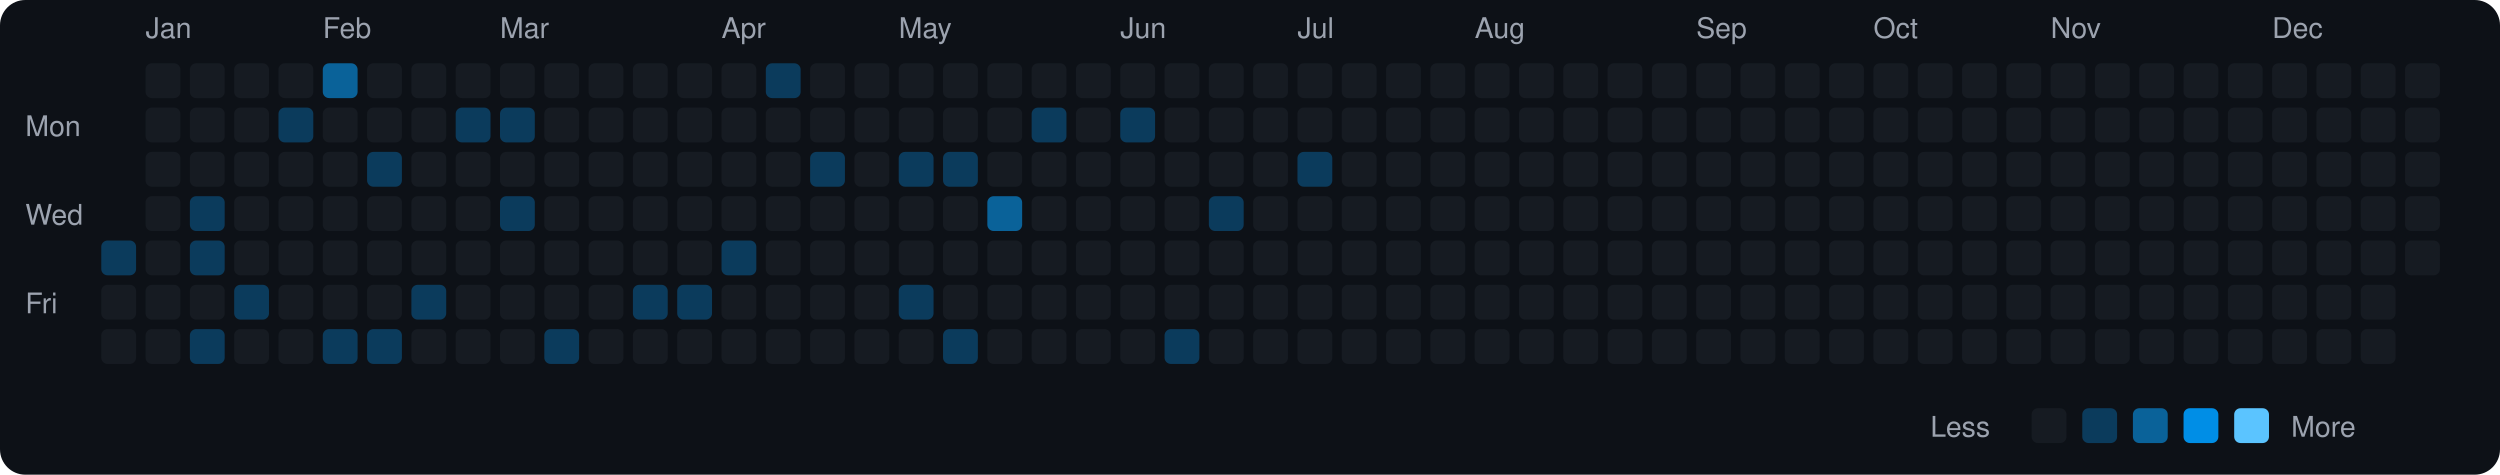
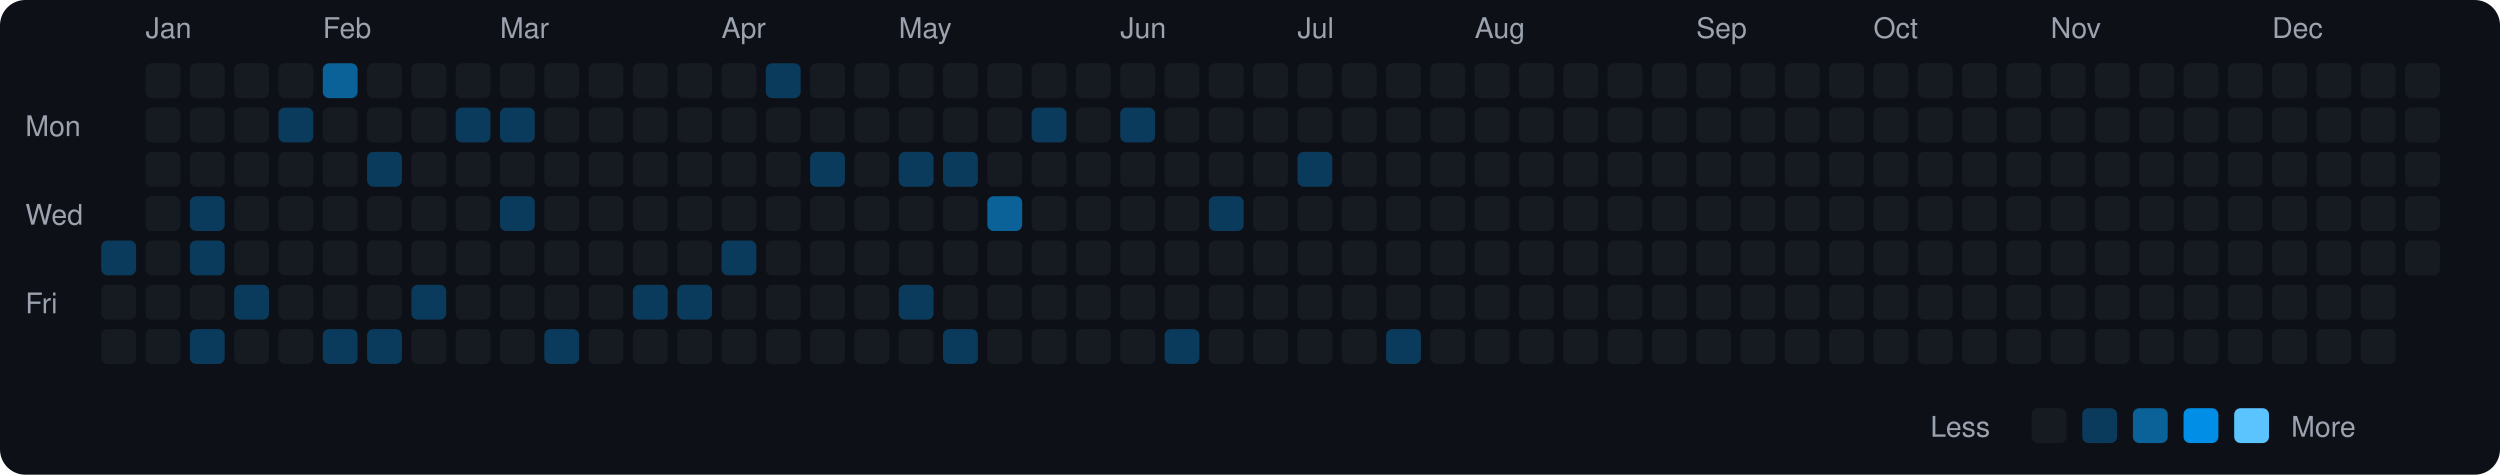
<svg xmlns="http://www.w3.org/2000/svg" viewBox="0 0 790 150" width="790" height="150">
  <rect width="790" height="150" fill="#0d1117" rx="8" ry="8" />
  <text x="8" y="43" fill="#9ca3af" font-size="9" font-family="-apple-system, BlinkMacSystemFont, 'Segoe UI', Helvetica, Arial, sans-serif">Mon</text>
  <text x="8" y="71" fill="#9ca3af" font-size="9" font-family="-apple-system, BlinkMacSystemFont, 'Segoe UI', Helvetica, Arial, sans-serif">Wed</text>
  <text x="8" y="99" fill="#9ca3af" font-size="9" font-family="-apple-system, BlinkMacSystemFont, 'Segoe UI', Helvetica, Arial, sans-serif">Fri</text>
  <rect x="32" y="76" width="11" height="11" rx="2" ry="2" fill="#0b3b5c">
    </rect>
  <rect x="32" y="90" width="11" height="11" rx="2" ry="2" fill="#161b22">
    </rect>
  <rect x="32" y="104" width="11" height="11" rx="2" ry="2" fill="#161b22">
    </rect>
  <text x="46" y="12" fill="#9ca3af" font-size="9" font-family="-apple-system, BlinkMacSystemFont, 'Segoe UI', Helvetica, Arial, sans-serif">Jan</text>
  <rect x="46" y="20" width="11" height="11" rx="2" ry="2" fill="#161b22">
    </rect>
  <rect x="46" y="34" width="11" height="11" rx="2" ry="2" fill="#161b22">
    </rect>
  <rect x="46" y="48" width="11" height="11" rx="2" ry="2" fill="#161b22">
    </rect>
  <rect x="46" y="62" width="11" height="11" rx="2" ry="2" fill="#161b22">
    </rect>
  <rect x="46" y="76" width="11" height="11" rx="2" ry="2" fill="#161b22">
    </rect>
  <rect x="46" y="90" width="11" height="11" rx="2" ry="2" fill="#161b22">
    </rect>
  <rect x="46" y="104" width="11" height="11" rx="2" ry="2" fill="#161b22">
    </rect>
  <rect x="60" y="20" width="11" height="11" rx="2" ry="2" fill="#161b22">
    </rect>
  <rect x="60" y="34" width="11" height="11" rx="2" ry="2" fill="#161b22">
    </rect>
  <rect x="60" y="48" width="11" height="11" rx="2" ry="2" fill="#161b22">
    </rect>
  <rect x="60" y="62" width="11" height="11" rx="2" ry="2" fill="#0b3b5c">
    </rect>
  <rect x="60" y="76" width="11" height="11" rx="2" ry="2" fill="#0b3b5c">
    </rect>
  <rect x="60" y="90" width="11" height="11" rx="2" ry="2" fill="#161b22">
    </rect>
  <rect x="60" y="104" width="11" height="11" rx="2" ry="2" fill="#0b3b5c">
    </rect>
  <rect x="74" y="20" width="11" height="11" rx="2" ry="2" fill="#161b22">
    </rect>
  <rect x="74" y="34" width="11" height="11" rx="2" ry="2" fill="#161b22">
    </rect>
  <rect x="74" y="48" width="11" height="11" rx="2" ry="2" fill="#161b22">
    </rect>
  <rect x="74" y="62" width="11" height="11" rx="2" ry="2" fill="#161b22">
    </rect>
  <rect x="74" y="76" width="11" height="11" rx="2" ry="2" fill="#161b22">
    </rect>
  <rect x="74" y="90" width="11" height="11" rx="2" ry="2" fill="#0b3b5c">
    </rect>
  <rect x="74" y="104" width="11" height="11" rx="2" ry="2" fill="#161b22">
    </rect>
  <rect x="88" y="20" width="11" height="11" rx="2" ry="2" fill="#161b22">
    </rect>
  <rect x="88" y="34" width="11" height="11" rx="2" ry="2" fill="#0b3b5c">
    </rect>
  <rect x="88" y="48" width="11" height="11" rx="2" ry="2" fill="#161b22">
    </rect>
  <rect x="88" y="62" width="11" height="11" rx="2" ry="2" fill="#161b22">
    </rect>
  <rect x="88" y="76" width="11" height="11" rx="2" ry="2" fill="#161b22">
    </rect>
  <rect x="88" y="90" width="11" height="11" rx="2" ry="2" fill="#161b22">
    </rect>
  <rect x="88" y="104" width="11" height="11" rx="2" ry="2" fill="#161b22">
    </rect>
  <text x="102" y="12" fill="#9ca3af" font-size="9" font-family="-apple-system, BlinkMacSystemFont, 'Segoe UI', Helvetica, Arial, sans-serif">Feb</text>
  <rect x="102" y="20" width="11" height="11" rx="2" ry="2" fill="#0a6299">
    </rect>
  <rect x="102" y="34" width="11" height="11" rx="2" ry="2" fill="#161b22">
    </rect>
  <rect x="102" y="48" width="11" height="11" rx="2" ry="2" fill="#161b22">
    </rect>
  <rect x="102" y="62" width="11" height="11" rx="2" ry="2" fill="#161b22">
    </rect>
  <rect x="102" y="76" width="11" height="11" rx="2" ry="2" fill="#161b22">
    </rect>
  <rect x="102" y="90" width="11" height="11" rx="2" ry="2" fill="#161b22">
    </rect>
  <rect x="102" y="104" width="11" height="11" rx="2" ry="2" fill="#0b3b5c">
    </rect>
  <rect x="116" y="20" width="11" height="11" rx="2" ry="2" fill="#161b22">
    </rect>
  <rect x="116" y="34" width="11" height="11" rx="2" ry="2" fill="#161b22">
    </rect>
  <rect x="116" y="48" width="11" height="11" rx="2" ry="2" fill="#0b3b5c">
    </rect>
  <rect x="116" y="62" width="11" height="11" rx="2" ry="2" fill="#161b22">
    </rect>
  <rect x="116" y="76" width="11" height="11" rx="2" ry="2" fill="#161b22">
    </rect>
  <rect x="116" y="90" width="11" height="11" rx="2" ry="2" fill="#161b22">
    </rect>
  <rect x="116" y="104" width="11" height="11" rx="2" ry="2" fill="#0b3b5c">
    </rect>
  <rect x="130" y="20" width="11" height="11" rx="2" ry="2" fill="#161b22">
    </rect>
  <rect x="130" y="34" width="11" height="11" rx="2" ry="2" fill="#161b22">
    </rect>
  <rect x="130" y="48" width="11" height="11" rx="2" ry="2" fill="#161b22">
    </rect>
  <rect x="130" y="62" width="11" height="11" rx="2" ry="2" fill="#161b22">
    </rect>
  <rect x="130" y="76" width="11" height="11" rx="2" ry="2" fill="#161b22">
    </rect>
  <rect x="130" y="90" width="11" height="11" rx="2" ry="2" fill="#0b3b5c">
    </rect>
  <rect x="130" y="104" width="11" height="11" rx="2" ry="2" fill="#161b22">
    </rect>
  <rect x="144" y="20" width="11" height="11" rx="2" ry="2" fill="#161b22">
    </rect>
  <rect x="144" y="34" width="11" height="11" rx="2" ry="2" fill="#0b3b5c">
    </rect>
  <rect x="144" y="48" width="11" height="11" rx="2" ry="2" fill="#161b22">
    </rect>
  <rect x="144" y="62" width="11" height="11" rx="2" ry="2" fill="#161b22">
    </rect>
  <rect x="144" y="76" width="11" height="11" rx="2" ry="2" fill="#161b22">
    </rect>
  <rect x="144" y="90" width="11" height="11" rx="2" ry="2" fill="#161b22">
    </rect>
  <rect x="144" y="104" width="11" height="11" rx="2" ry="2" fill="#161b22">
    </rect>
  <text x="158" y="12" fill="#9ca3af" font-size="9" font-family="-apple-system, BlinkMacSystemFont, 'Segoe UI', Helvetica, Arial, sans-serif">Mar</text>
  <rect x="158" y="20" width="11" height="11" rx="2" ry="2" fill="#161b22">
    </rect>
  <rect x="158" y="34" width="11" height="11" rx="2" ry="2" fill="#0b3b5c">
    </rect>
  <rect x="158" y="48" width="11" height="11" rx="2" ry="2" fill="#161b22">
    </rect>
  <rect x="158" y="62" width="11" height="11" rx="2" ry="2" fill="#0b3b5c">
    </rect>
  <rect x="158" y="76" width="11" height="11" rx="2" ry="2" fill="#161b22">
    </rect>
  <rect x="158" y="90" width="11" height="11" rx="2" ry="2" fill="#161b22">
    </rect>
  <rect x="158" y="104" width="11" height="11" rx="2" ry="2" fill="#161b22">
    </rect>
  <rect x="172" y="20" width="11" height="11" rx="2" ry="2" fill="#161b22">
    </rect>
  <rect x="172" y="34" width="11" height="11" rx="2" ry="2" fill="#161b22">
    </rect>
  <rect x="172" y="48" width="11" height="11" rx="2" ry="2" fill="#161b22">
    </rect>
  <rect x="172" y="62" width="11" height="11" rx="2" ry="2" fill="#161b22">
    </rect>
  <rect x="172" y="76" width="11" height="11" rx="2" ry="2" fill="#161b22">
    </rect>
  <rect x="172" y="90" width="11" height="11" rx="2" ry="2" fill="#161b22">
    </rect>
  <rect x="172" y="104" width="11" height="11" rx="2" ry="2" fill="#0b3b5c">
    </rect>
  <rect x="186" y="20" width="11" height="11" rx="2" ry="2" fill="#161b22">
    </rect>
  <rect x="186" y="34" width="11" height="11" rx="2" ry="2" fill="#161b22">
    </rect>
  <rect x="186" y="48" width="11" height="11" rx="2" ry="2" fill="#161b22">
    </rect>
  <rect x="186" y="62" width="11" height="11" rx="2" ry="2" fill="#161b22">
    </rect>
  <rect x="186" y="76" width="11" height="11" rx="2" ry="2" fill="#161b22">
    </rect>
  <rect x="186" y="90" width="11" height="11" rx="2" ry="2" fill="#161b22">
    </rect>
  <rect x="186" y="104" width="11" height="11" rx="2" ry="2" fill="#161b22">
    </rect>
  <rect x="200" y="20" width="11" height="11" rx="2" ry="2" fill="#161b22">
    </rect>
  <rect x="200" y="34" width="11" height="11" rx="2" ry="2" fill="#161b22">
    </rect>
  <rect x="200" y="48" width="11" height="11" rx="2" ry="2" fill="#161b22">
    </rect>
  <rect x="200" y="62" width="11" height="11" rx="2" ry="2" fill="#161b22">
    </rect>
  <rect x="200" y="76" width="11" height="11" rx="2" ry="2" fill="#161b22">
    </rect>
  <rect x="200" y="90" width="11" height="11" rx="2" ry="2" fill="#0b3b5c">
    </rect>
  <rect x="200" y="104" width="11" height="11" rx="2" ry="2" fill="#161b22">
    </rect>
  <rect x="214" y="20" width="11" height="11" rx="2" ry="2" fill="#161b22">
    </rect>
  <rect x="214" y="34" width="11" height="11" rx="2" ry="2" fill="#161b22">
    </rect>
  <rect x="214" y="48" width="11" height="11" rx="2" ry="2" fill="#161b22">
    </rect>
  <rect x="214" y="62" width="11" height="11" rx="2" ry="2" fill="#161b22">
    </rect>
  <rect x="214" y="76" width="11" height="11" rx="2" ry="2" fill="#161b22">
    </rect>
  <rect x="214" y="90" width="11" height="11" rx="2" ry="2" fill="#0b3b5c">
    </rect>
  <rect x="214" y="104" width="11" height="11" rx="2" ry="2" fill="#161b22">
    </rect>
  <text x="228" y="12" fill="#9ca3af" font-size="9" font-family="-apple-system, BlinkMacSystemFont, 'Segoe UI', Helvetica, Arial, sans-serif">Apr</text>
  <rect x="228" y="20" width="11" height="11" rx="2" ry="2" fill="#161b22">
    </rect>
  <rect x="228" y="34" width="11" height="11" rx="2" ry="2" fill="#161b22">
    </rect>
  <rect x="228" y="48" width="11" height="11" rx="2" ry="2" fill="#161b22">
    </rect>
  <rect x="228" y="62" width="11" height="11" rx="2" ry="2" fill="#161b22">
    </rect>
  <rect x="228" y="76" width="11" height="11" rx="2" ry="2" fill="#0b3b5c">
    </rect>
  <rect x="228" y="90" width="11" height="11" rx="2" ry="2" fill="#161b22">
    </rect>
  <rect x="228" y="104" width="11" height="11" rx="2" ry="2" fill="#161b22">
    </rect>
  <rect x="242" y="20" width="11" height="11" rx="2" ry="2" fill="#0b3b5c">
    </rect>
  <rect x="242" y="34" width="11" height="11" rx="2" ry="2" fill="#161b22">
    </rect>
  <rect x="242" y="48" width="11" height="11" rx="2" ry="2" fill="#161b22">
    </rect>
  <rect x="242" y="62" width="11" height="11" rx="2" ry="2" fill="#161b22">
    </rect>
  <rect x="242" y="76" width="11" height="11" rx="2" ry="2" fill="#161b22">
    </rect>
  <rect x="242" y="90" width="11" height="11" rx="2" ry="2" fill="#161b22">
    </rect>
  <rect x="242" y="104" width="11" height="11" rx="2" ry="2" fill="#161b22">
    </rect>
  <rect x="256" y="20" width="11" height="11" rx="2" ry="2" fill="#161b22">
    </rect>
  <rect x="256" y="34" width="11" height="11" rx="2" ry="2" fill="#161b22">
    </rect>
  <rect x="256" y="48" width="11" height="11" rx="2" ry="2" fill="#0b3b5c">
    </rect>
  <rect x="256" y="62" width="11" height="11" rx="2" ry="2" fill="#161b22">
    </rect>
  <rect x="256" y="76" width="11" height="11" rx="2" ry="2" fill="#161b22">
    </rect>
  <rect x="256" y="90" width="11" height="11" rx="2" ry="2" fill="#161b22">
    </rect>
  <rect x="256" y="104" width="11" height="11" rx="2" ry="2" fill="#161b22">
    </rect>
  <rect x="270" y="20" width="11" height="11" rx="2" ry="2" fill="#161b22">
    </rect>
  <rect x="270" y="34" width="11" height="11" rx="2" ry="2" fill="#161b22">
    </rect>
  <rect x="270" y="48" width="11" height="11" rx="2" ry="2" fill="#161b22">
    </rect>
  <rect x="270" y="62" width="11" height="11" rx="2" ry="2" fill="#161b22">
    </rect>
  <rect x="270" y="76" width="11" height="11" rx="2" ry="2" fill="#161b22">
    </rect>
  <rect x="270" y="90" width="11" height="11" rx="2" ry="2" fill="#161b22">
    </rect>
  <rect x="270" y="104" width="11" height="11" rx="2" ry="2" fill="#161b22">
    </rect>
  <text x="284" y="12" fill="#9ca3af" font-size="9" font-family="-apple-system, BlinkMacSystemFont, 'Segoe UI', Helvetica, Arial, sans-serif">May</text>
  <rect x="284" y="20" width="11" height="11" rx="2" ry="2" fill="#161b22">
    </rect>
  <rect x="284" y="34" width="11" height="11" rx="2" ry="2" fill="#161b22">
    </rect>
  <rect x="284" y="48" width="11" height="11" rx="2" ry="2" fill="#0b3b5c">
    </rect>
  <rect x="284" y="62" width="11" height="11" rx="2" ry="2" fill="#161b22">
    </rect>
  <rect x="284" y="76" width="11" height="11" rx="2" ry="2" fill="#161b22">
    </rect>
  <rect x="284" y="90" width="11" height="11" rx="2" ry="2" fill="#0b3b5c">
    </rect>
  <rect x="284" y="104" width="11" height="11" rx="2" ry="2" fill="#161b22">
    </rect>
  <rect x="298" y="20" width="11" height="11" rx="2" ry="2" fill="#161b22">
    </rect>
  <rect x="298" y="34" width="11" height="11" rx="2" ry="2" fill="#161b22">
    </rect>
  <rect x="298" y="48" width="11" height="11" rx="2" ry="2" fill="#0b3b5c">
    </rect>
  <rect x="298" y="62" width="11" height="11" rx="2" ry="2" fill="#161b22">
    </rect>
  <rect x="298" y="76" width="11" height="11" rx="2" ry="2" fill="#161b22">
    </rect>
  <rect x="298" y="90" width="11" height="11" rx="2" ry="2" fill="#161b22">
    </rect>
  <rect x="298" y="104" width="11" height="11" rx="2" ry="2" fill="#0b3b5c">
    </rect>
  <rect x="312" y="20" width="11" height="11" rx="2" ry="2" fill="#161b22">
    </rect>
  <rect x="312" y="34" width="11" height="11" rx="2" ry="2" fill="#161b22">
    </rect>
  <rect x="312" y="48" width="11" height="11" rx="2" ry="2" fill="#161b22">
    </rect>
  <rect x="312" y="62" width="11" height="11" rx="2" ry="2" fill="#0a6299">
    </rect>
  <rect x="312" y="76" width="11" height="11" rx="2" ry="2" fill="#161b22">
    </rect>
  <rect x="312" y="90" width="11" height="11" rx="2" ry="2" fill="#161b22">
    </rect>
  <rect x="312" y="104" width="11" height="11" rx="2" ry="2" fill="#161b22">
    </rect>
  <rect x="326" y="20" width="11" height="11" rx="2" ry="2" fill="#161b22">
    </rect>
  <rect x="326" y="34" width="11" height="11" rx="2" ry="2" fill="#0b3b5c">
    </rect>
  <rect x="326" y="48" width="11" height="11" rx="2" ry="2" fill="#161b22">
    </rect>
  <rect x="326" y="62" width="11" height="11" rx="2" ry="2" fill="#161b22">
    </rect>
  <rect x="326" y="76" width="11" height="11" rx="2" ry="2" fill="#161b22">
    </rect>
  <rect x="326" y="90" width="11" height="11" rx="2" ry="2" fill="#161b22">
    </rect>
  <rect x="326" y="104" width="11" height="11" rx="2" ry="2" fill="#161b22">
    </rect>
  <rect x="340" y="20" width="11" height="11" rx="2" ry="2" fill="#161b22">
    </rect>
  <rect x="340" y="34" width="11" height="11" rx="2" ry="2" fill="#161b22">
    </rect>
  <rect x="340" y="48" width="11" height="11" rx="2" ry="2" fill="#161b22">
    </rect>
  <rect x="340" y="62" width="11" height="11" rx="2" ry="2" fill="#161b22">
    </rect>
  <rect x="340" y="76" width="11" height="11" rx="2" ry="2" fill="#161b22">
    </rect>
  <rect x="340" y="90" width="11" height="11" rx="2" ry="2" fill="#161b22">
    </rect>
  <rect x="340" y="104" width="11" height="11" rx="2" ry="2" fill="#161b22">
    </rect>
  <text x="354" y="12" fill="#9ca3af" font-size="9" font-family="-apple-system, BlinkMacSystemFont, 'Segoe UI', Helvetica, Arial, sans-serif">Jun</text>
  <rect x="354" y="20" width="11" height="11" rx="2" ry="2" fill="#161b22">
    </rect>
  <rect x="354" y="34" width="11" height="11" rx="2" ry="2" fill="#0b3b5c">
    </rect>
  <rect x="354" y="48" width="11" height="11" rx="2" ry="2" fill="#161b22">
    </rect>
  <rect x="354" y="62" width="11" height="11" rx="2" ry="2" fill="#161b22">
    </rect>
  <rect x="354" y="76" width="11" height="11" rx="2" ry="2" fill="#161b22">
    </rect>
  <rect x="354" y="90" width="11" height="11" rx="2" ry="2" fill="#161b22">
    </rect>
  <rect x="354" y="104" width="11" height="11" rx="2" ry="2" fill="#161b22">
    </rect>
  <rect x="368" y="20" width="11" height="11" rx="2" ry="2" fill="#161b22">
    </rect>
  <rect x="368" y="34" width="11" height="11" rx="2" ry="2" fill="#161b22">
    </rect>
  <rect x="368" y="48" width="11" height="11" rx="2" ry="2" fill="#161b22">
    </rect>
  <rect x="368" y="62" width="11" height="11" rx="2" ry="2" fill="#161b22">
    </rect>
  <rect x="368" y="76" width="11" height="11" rx="2" ry="2" fill="#161b22">
    </rect>
  <rect x="368" y="90" width="11" height="11" rx="2" ry="2" fill="#161b22">
    </rect>
  <rect x="368" y="104" width="11" height="11" rx="2" ry="2" fill="#0b3b5c">
    </rect>
  <rect x="382" y="20" width="11" height="11" rx="2" ry="2" fill="#161b22">
    </rect>
  <rect x="382" y="34" width="11" height="11" rx="2" ry="2" fill="#161b22">
    </rect>
  <rect x="382" y="48" width="11" height="11" rx="2" ry="2" fill="#161b22">
    </rect>
  <rect x="382" y="62" width="11" height="11" rx="2" ry="2" fill="#0b3b5c">
    </rect>
  <rect x="382" y="76" width="11" height="11" rx="2" ry="2" fill="#161b22">
    </rect>
  <rect x="382" y="90" width="11" height="11" rx="2" ry="2" fill="#161b22">
    </rect>
  <rect x="382" y="104" width="11" height="11" rx="2" ry="2" fill="#161b22">
    </rect>
  <rect x="396" y="20" width="11" height="11" rx="2" ry="2" fill="#161b22">
    </rect>
  <rect x="396" y="34" width="11" height="11" rx="2" ry="2" fill="#161b22">
    </rect>
  <rect x="396" y="48" width="11" height="11" rx="2" ry="2" fill="#161b22">
    </rect>
  <rect x="396" y="62" width="11" height="11" rx="2" ry="2" fill="#161b22">
    </rect>
  <rect x="396" y="76" width="11" height="11" rx="2" ry="2" fill="#161b22">
    </rect>
  <rect x="396" y="90" width="11" height="11" rx="2" ry="2" fill="#161b22">
    </rect>
  <rect x="396" y="104" width="11" height="11" rx="2" ry="2" fill="#161b22">
    </rect>
  <text x="410" y="12" fill="#9ca3af" font-size="9" font-family="-apple-system, BlinkMacSystemFont, 'Segoe UI', Helvetica, Arial, sans-serif">Jul</text>
  <rect x="410" y="20" width="11" height="11" rx="2" ry="2" fill="#161b22">
    </rect>
  <rect x="410" y="34" width="11" height="11" rx="2" ry="2" fill="#161b22">
    </rect>
  <rect x="410" y="48" width="11" height="11" rx="2" ry="2" fill="#0b3b5c">
    </rect>
  <rect x="410" y="62" width="11" height="11" rx="2" ry="2" fill="#161b22">
    </rect>
  <rect x="410" y="76" width="11" height="11" rx="2" ry="2" fill="#161b22">
    </rect>
  <rect x="410" y="90" width="11" height="11" rx="2" ry="2" fill="#161b22">
    </rect>
  <rect x="410" y="104" width="11" height="11" rx="2" ry="2" fill="#161b22">
    </rect>
  <rect x="424" y="20" width="11" height="11" rx="2" ry="2" fill="#161b22">
    </rect>
  <rect x="424" y="34" width="11" height="11" rx="2" ry="2" fill="#161b22">
    </rect>
  <rect x="424" y="48" width="11" height="11" rx="2" ry="2" fill="#161b22">
    </rect>
  <rect x="424" y="62" width="11" height="11" rx="2" ry="2" fill="#161b22">
    </rect>
  <rect x="424" y="76" width="11" height="11" rx="2" ry="2" fill="#161b22">
    </rect>
  <rect x="424" y="90" width="11" height="11" rx="2" ry="2" fill="#161b22">
    </rect>
  <rect x="424" y="104" width="11" height="11" rx="2" ry="2" fill="#161b22">
    </rect>
  <rect x="438" y="20" width="11" height="11" rx="2" ry="2" fill="#161b22">
    </rect>
  <rect x="438" y="34" width="11" height="11" rx="2" ry="2" fill="#161b22">
    </rect>
  <rect x="438" y="48" width="11" height="11" rx="2" ry="2" fill="#161b22">
    </rect>
  <rect x="438" y="62" width="11" height="11" rx="2" ry="2" fill="#161b22">
    </rect>
  <rect x="438" y="76" width="11" height="11" rx="2" ry="2" fill="#161b22">
    </rect>
  <rect x="438" y="90" width="11" height="11" rx="2" ry="2" fill="#161b22">
    </rect>
-   <rect x="438" y="104" width="11" height="11" rx="2" ry="2" fill="#161b22">
+   <rect x="438" y="104" width="11" height="11" rx="2" ry="2" fill="#0b3b5c">
    </rect>
  <rect x="452" y="20" width="11" height="11" rx="2" ry="2" fill="#161b22">
    </rect>
  <rect x="452" y="34" width="11" height="11" rx="2" ry="2" fill="#161b22">
    </rect>
  <rect x="452" y="48" width="11" height="11" rx="2" ry="2" fill="#161b22">
    </rect>
  <rect x="452" y="62" width="11" height="11" rx="2" ry="2" fill="#161b22">
    </rect>
  <rect x="452" y="76" width="11" height="11" rx="2" ry="2" fill="#161b22">
    </rect>
  <rect x="452" y="90" width="11" height="11" rx="2" ry="2" fill="#161b22">
    </rect>
  <rect x="452" y="104" width="11" height="11" rx="2" ry="2" fill="#161b22">
    </rect>
  <text x="466" y="12" fill="#9ca3af" font-size="9" font-family="-apple-system, BlinkMacSystemFont, 'Segoe UI', Helvetica, Arial, sans-serif">Aug</text>
  <rect x="466" y="20" width="11" height="11" rx="2" ry="2" fill="#161b22">
    </rect>
  <rect x="466" y="34" width="11" height="11" rx="2" ry="2" fill="#161b22">
    </rect>
  <rect x="466" y="48" width="11" height="11" rx="2" ry="2" fill="#161b22">
    </rect>
  <rect x="466" y="62" width="11" height="11" rx="2" ry="2" fill="#161b22">
    </rect>
  <rect x="466" y="76" width="11" height="11" rx="2" ry="2" fill="#161b22">
    </rect>
  <rect x="466" y="90" width="11" height="11" rx="2" ry="2" fill="#161b22">
    </rect>
  <rect x="466" y="104" width="11" height="11" rx="2" ry="2" fill="#161b22">
    </rect>
  <rect x="480" y="20" width="11" height="11" rx="2" ry="2" fill="#161b22">
    </rect>
  <rect x="480" y="34" width="11" height="11" rx="2" ry="2" fill="#161b22">
    </rect>
  <rect x="480" y="48" width="11" height="11" rx="2" ry="2" fill="#161b22">
    </rect>
  <rect x="480" y="62" width="11" height="11" rx="2" ry="2" fill="#161b22">
    </rect>
  <rect x="480" y="76" width="11" height="11" rx="2" ry="2" fill="#161b22">
    </rect>
  <rect x="480" y="90" width="11" height="11" rx="2" ry="2" fill="#161b22">
    </rect>
  <rect x="480" y="104" width="11" height="11" rx="2" ry="2" fill="#161b22">
    </rect>
  <rect x="494" y="20" width="11" height="11" rx="2" ry="2" fill="#161b22">
    </rect>
  <rect x="494" y="34" width="11" height="11" rx="2" ry="2" fill="#161b22">
    </rect>
  <rect x="494" y="48" width="11" height="11" rx="2" ry="2" fill="#161b22">
    </rect>
  <rect x="494" y="62" width="11" height="11" rx="2" ry="2" fill="#161b22">
    </rect>
  <rect x="494" y="76" width="11" height="11" rx="2" ry="2" fill="#161b22">
    </rect>
  <rect x="494" y="90" width="11" height="11" rx="2" ry="2" fill="#161b22">
    </rect>
  <rect x="494" y="104" width="11" height="11" rx="2" ry="2" fill="#161b22">
    </rect>
  <rect x="508" y="20" width="11" height="11" rx="2" ry="2" fill="#161b22">
    </rect>
  <rect x="508" y="34" width="11" height="11" rx="2" ry="2" fill="#161b22">
    </rect>
  <rect x="508" y="48" width="11" height="11" rx="2" ry="2" fill="#161b22">
    </rect>
  <rect x="508" y="62" width="11" height="11" rx="2" ry="2" fill="#161b22">
    </rect>
  <rect x="508" y="76" width="11" height="11" rx="2" ry="2" fill="#161b22">
    </rect>
  <rect x="508" y="90" width="11" height="11" rx="2" ry="2" fill="#161b22">
    </rect>
  <rect x="508" y="104" width="11" height="11" rx="2" ry="2" fill="#161b22">
    </rect>
  <rect x="522" y="20" width="11" height="11" rx="2" ry="2" fill="#161b22">
    </rect>
  <rect x="522" y="34" width="11" height="11" rx="2" ry="2" fill="#161b22">
    </rect>
  <rect x="522" y="48" width="11" height="11" rx="2" ry="2" fill="#161b22">
    </rect>
  <rect x="522" y="62" width="11" height="11" rx="2" ry="2" fill="#161b22">
    </rect>
  <rect x="522" y="76" width="11" height="11" rx="2" ry="2" fill="#161b22">
    </rect>
  <rect x="522" y="90" width="11" height="11" rx="2" ry="2" fill="#161b22">
    </rect>
  <rect x="522" y="104" width="11" height="11" rx="2" ry="2" fill="#161b22">
    </rect>
  <text x="536" y="12" fill="#9ca3af" font-size="9" font-family="-apple-system, BlinkMacSystemFont, 'Segoe UI', Helvetica, Arial, sans-serif">Sep</text>
  <rect x="536" y="20" width="11" height="11" rx="2" ry="2" fill="#161b22">
    </rect>
  <rect x="536" y="34" width="11" height="11" rx="2" ry="2" fill="#161b22">
    </rect>
  <rect x="536" y="48" width="11" height="11" rx="2" ry="2" fill="#161b22">
    </rect>
  <rect x="536" y="62" width="11" height="11" rx="2" ry="2" fill="#161b22">
    </rect>
  <rect x="536" y="76" width="11" height="11" rx="2" ry="2" fill="#161b22">
    </rect>
  <rect x="536" y="90" width="11" height="11" rx="2" ry="2" fill="#161b22">
    </rect>
  <rect x="536" y="104" width="11" height="11" rx="2" ry="2" fill="#161b22">
    </rect>
  <rect x="550" y="20" width="11" height="11" rx="2" ry="2" fill="#161b22">
    </rect>
  <rect x="550" y="34" width="11" height="11" rx="2" ry="2" fill="#161b22">
    </rect>
  <rect x="550" y="48" width="11" height="11" rx="2" ry="2" fill="#161b22">
    </rect>
  <rect x="550" y="62" width="11" height="11" rx="2" ry="2" fill="#161b22">
    </rect>
  <rect x="550" y="76" width="11" height="11" rx="2" ry="2" fill="#161b22">
    </rect>
  <rect x="550" y="90" width="11" height="11" rx="2" ry="2" fill="#161b22">
    </rect>
  <rect x="550" y="104" width="11" height="11" rx="2" ry="2" fill="#161b22">
    </rect>
  <rect x="564" y="20" width="11" height="11" rx="2" ry="2" fill="#161b22">
    </rect>
  <rect x="564" y="34" width="11" height="11" rx="2" ry="2" fill="#161b22">
    </rect>
  <rect x="564" y="48" width="11" height="11" rx="2" ry="2" fill="#161b22">
    </rect>
  <rect x="564" y="62" width="11" height="11" rx="2" ry="2" fill="#161b22">
    </rect>
  <rect x="564" y="76" width="11" height="11" rx="2" ry="2" fill="#161b22">
    </rect>
  <rect x="564" y="90" width="11" height="11" rx="2" ry="2" fill="#161b22">
    </rect>
  <rect x="564" y="104" width="11" height="11" rx="2" ry="2" fill="#161b22">
    </rect>
  <rect x="578" y="20" width="11" height="11" rx="2" ry="2" fill="#161b22">
    </rect>
  <rect x="578" y="34" width="11" height="11" rx="2" ry="2" fill="#161b22">
    </rect>
  <rect x="578" y="48" width="11" height="11" rx="2" ry="2" fill="#161b22">
    </rect>
  <rect x="578" y="62" width="11" height="11" rx="2" ry="2" fill="#161b22">
    </rect>
  <rect x="578" y="76" width="11" height="11" rx="2" ry="2" fill="#161b22">
    </rect>
  <rect x="578" y="90" width="11" height="11" rx="2" ry="2" fill="#161b22">
    </rect>
  <rect x="578" y="104" width="11" height="11" rx="2" ry="2" fill="#161b22">
    </rect>
  <text x="592" y="12" fill="#9ca3af" font-size="9" font-family="-apple-system, BlinkMacSystemFont, 'Segoe UI', Helvetica, Arial, sans-serif">Oct</text>
  <rect x="592" y="20" width="11" height="11" rx="2" ry="2" fill="#161b22">
    </rect>
  <rect x="592" y="34" width="11" height="11" rx="2" ry="2" fill="#161b22">
    </rect>
  <rect x="592" y="48" width="11" height="11" rx="2" ry="2" fill="#161b22">
    </rect>
  <rect x="592" y="62" width="11" height="11" rx="2" ry="2" fill="#161b22">
    </rect>
  <rect x="592" y="76" width="11" height="11" rx="2" ry="2" fill="#161b22">
    </rect>
  <rect x="592" y="90" width="11" height="11" rx="2" ry="2" fill="#161b22">
    </rect>
  <rect x="592" y="104" width="11" height="11" rx="2" ry="2" fill="#161b22">
    </rect>
  <rect x="606" y="20" width="11" height="11" rx="2" ry="2" fill="#161b22">
    </rect>
  <rect x="606" y="34" width="11" height="11" rx="2" ry="2" fill="#161b22">
    </rect>
  <rect x="606" y="48" width="11" height="11" rx="2" ry="2" fill="#161b22">
    </rect>
  <rect x="606" y="62" width="11" height="11" rx="2" ry="2" fill="#161b22">
    </rect>
  <rect x="606" y="76" width="11" height="11" rx="2" ry="2" fill="#161b22">
    </rect>
  <rect x="606" y="90" width="11" height="11" rx="2" ry="2" fill="#161b22">
    </rect>
  <rect x="606" y="104" width="11" height="11" rx="2" ry="2" fill="#161b22">
    </rect>
  <rect x="620" y="20" width="11" height="11" rx="2" ry="2" fill="#161b22">
    </rect>
  <rect x="620" y="34" width="11" height="11" rx="2" ry="2" fill="#161b22">
    </rect>
  <rect x="620" y="48" width="11" height="11" rx="2" ry="2" fill="#161b22">
    </rect>
  <rect x="620" y="62" width="11" height="11" rx="2" ry="2" fill="#161b22">
    </rect>
  <rect x="620" y="76" width="11" height="11" rx="2" ry="2" fill="#161b22">
    </rect>
  <rect x="620" y="90" width="11" height="11" rx="2" ry="2" fill="#161b22">
    </rect>
  <rect x="620" y="104" width="11" height="11" rx="2" ry="2" fill="#161b22">
    </rect>
  <rect x="634" y="20" width="11" height="11" rx="2" ry="2" fill="#161b22">
    </rect>
  <rect x="634" y="34" width="11" height="11" rx="2" ry="2" fill="#161b22">
    </rect>
  <rect x="634" y="48" width="11" height="11" rx="2" ry="2" fill="#161b22">
    </rect>
  <rect x="634" y="62" width="11" height="11" rx="2" ry="2" fill="#161b22">
    </rect>
  <rect x="634" y="76" width="11" height="11" rx="2" ry="2" fill="#161b22">
    </rect>
  <rect x="634" y="90" width="11" height="11" rx="2" ry="2" fill="#161b22">
    </rect>
  <rect x="634" y="104" width="11" height="11" rx="2" ry="2" fill="#161b22">
    </rect>
  <text x="648" y="12" fill="#9ca3af" font-size="9" font-family="-apple-system, BlinkMacSystemFont, 'Segoe UI', Helvetica, Arial, sans-serif">Nov</text>
  <rect x="648" y="20" width="11" height="11" rx="2" ry="2" fill="#161b22">
    </rect>
  <rect x="648" y="34" width="11" height="11" rx="2" ry="2" fill="#161b22">
    </rect>
  <rect x="648" y="48" width="11" height="11" rx="2" ry="2" fill="#161b22">
    </rect>
  <rect x="648" y="62" width="11" height="11" rx="2" ry="2" fill="#161b22">
    </rect>
  <rect x="648" y="76" width="11" height="11" rx="2" ry="2" fill="#161b22">
    </rect>
  <rect x="648" y="90" width="11" height="11" rx="2" ry="2" fill="#161b22">
    </rect>
  <rect x="648" y="104" width="11" height="11" rx="2" ry="2" fill="#161b22">
    </rect>
  <rect x="662" y="20" width="11" height="11" rx="2" ry="2" fill="#161b22">
    </rect>
  <rect x="662" y="34" width="11" height="11" rx="2" ry="2" fill="#161b22">
    </rect>
  <rect x="662" y="48" width="11" height="11" rx="2" ry="2" fill="#161b22">
    </rect>
  <rect x="662" y="62" width="11" height="11" rx="2" ry="2" fill="#161b22">
    </rect>
  <rect x="662" y="76" width="11" height="11" rx="2" ry="2" fill="#161b22">
    </rect>
  <rect x="662" y="90" width="11" height="11" rx="2" ry="2" fill="#161b22">
    </rect>
  <rect x="662" y="104" width="11" height="11" rx="2" ry="2" fill="#161b22">
    </rect>
  <rect x="676" y="20" width="11" height="11" rx="2" ry="2" fill="#161b22">
    </rect>
  <rect x="676" y="34" width="11" height="11" rx="2" ry="2" fill="#161b22">
    </rect>
  <rect x="676" y="48" width="11" height="11" rx="2" ry="2" fill="#161b22">
    </rect>
  <rect x="676" y="62" width="11" height="11" rx="2" ry="2" fill="#161b22">
    </rect>
  <rect x="676" y="76" width="11" height="11" rx="2" ry="2" fill="#161b22">
    </rect>
  <rect x="676" y="90" width="11" height="11" rx="2" ry="2" fill="#161b22">
    </rect>
  <rect x="676" y="104" width="11" height="11" rx="2" ry="2" fill="#161b22">
    </rect>
  <rect x="690" y="20" width="11" height="11" rx="2" ry="2" fill="#161b22">
    </rect>
  <rect x="690" y="34" width="11" height="11" rx="2" ry="2" fill="#161b22">
    </rect>
  <rect x="690" y="48" width="11" height="11" rx="2" ry="2" fill="#161b22">
    </rect>
  <rect x="690" y="62" width="11" height="11" rx="2" ry="2" fill="#161b22">
    </rect>
  <rect x="690" y="76" width="11" height="11" rx="2" ry="2" fill="#161b22">
    </rect>
  <rect x="690" y="90" width="11" height="11" rx="2" ry="2" fill="#161b22">
    </rect>
  <rect x="690" y="104" width="11" height="11" rx="2" ry="2" fill="#161b22">
    </rect>
  <rect x="704" y="20" width="11" height="11" rx="2" ry="2" fill="#161b22">
    </rect>
  <rect x="704" y="34" width="11" height="11" rx="2" ry="2" fill="#161b22">
    </rect>
  <rect x="704" y="48" width="11" height="11" rx="2" ry="2" fill="#161b22">
    </rect>
  <rect x="704" y="62" width="11" height="11" rx="2" ry="2" fill="#161b22">
    </rect>
  <rect x="704" y="76" width="11" height="11" rx="2" ry="2" fill="#161b22">
    </rect>
  <rect x="704" y="90" width="11" height="11" rx="2" ry="2" fill="#161b22">
    </rect>
  <rect x="704" y="104" width="11" height="11" rx="2" ry="2" fill="#161b22">
    </rect>
  <text x="718" y="12" fill="#9ca3af" font-size="9" font-family="-apple-system, BlinkMacSystemFont, 'Segoe UI', Helvetica, Arial, sans-serif">Dec</text>
  <rect x="718" y="20" width="11" height="11" rx="2" ry="2" fill="#161b22">
    </rect>
  <rect x="718" y="34" width="11" height="11" rx="2" ry="2" fill="#161b22">
    </rect>
  <rect x="718" y="48" width="11" height="11" rx="2" ry="2" fill="#161b22">
    </rect>
  <rect x="718" y="62" width="11" height="11" rx="2" ry="2" fill="#161b22">
    </rect>
  <rect x="718" y="76" width="11" height="11" rx="2" ry="2" fill="#161b22">
    </rect>
  <rect x="718" y="90" width="11" height="11" rx="2" ry="2" fill="#161b22">
    </rect>
  <rect x="718" y="104" width="11" height="11" rx="2" ry="2" fill="#161b22">
    </rect>
  <rect x="732" y="20" width="11" height="11" rx="2" ry="2" fill="#161b22">
    </rect>
  <rect x="732" y="34" width="11" height="11" rx="2" ry="2" fill="#161b22">
    </rect>
  <rect x="732" y="48" width="11" height="11" rx="2" ry="2" fill="#161b22">
    </rect>
  <rect x="732" y="62" width="11" height="11" rx="2" ry="2" fill="#161b22">
    </rect>
  <rect x="732" y="76" width="11" height="11" rx="2" ry="2" fill="#161b22">
    </rect>
  <rect x="732" y="90" width="11" height="11" rx="2" ry="2" fill="#161b22">
    </rect>
  <rect x="732" y="104" width="11" height="11" rx="2" ry="2" fill="#161b22">
    </rect>
  <rect x="746" y="20" width="11" height="11" rx="2" ry="2" fill="#161b22">
    </rect>
  <rect x="746" y="34" width="11" height="11" rx="2" ry="2" fill="#161b22">
    </rect>
  <rect x="746" y="48" width="11" height="11" rx="2" ry="2" fill="#161b22">
    </rect>
  <rect x="746" y="62" width="11" height="11" rx="2" ry="2" fill="#161b22">
    </rect>
  <rect x="746" y="76" width="11" height="11" rx="2" ry="2" fill="#161b22">
    </rect>
  <rect x="746" y="90" width="11" height="11" rx="2" ry="2" fill="#161b22">
    </rect>
  <rect x="746" y="104" width="11" height="11" rx="2" ry="2" fill="#161b22">
    </rect>
  <rect x="760" y="20" width="11" height="11" rx="2" ry="2" fill="#161b22">
    </rect>
  <rect x="760" y="34" width="11" height="11" rx="2" ry="2" fill="#161b22">
    </rect>
  <rect x="760" y="48" width="11" height="11" rx="2" ry="2" fill="#161b22">
    </rect>
  <rect x="760" y="62" width="11" height="11" rx="2" ry="2" fill="#161b22">
    </rect>
  <rect x="760" y="76" width="11" height="11" rx="2" ry="2" fill="#161b22">
    </rect>
  <text x="610" y="138" fill="#9ca3af" font-size="9" font-family="-apple-system, BlinkMacSystemFont, 'Segoe UI', Helvetica, Arial, sans-serif">Less</text>
  <rect x="642" y="129" width="11" height="11" rx="2" ry="2" fill="#161b22" />
  <rect x="658" y="129" width="11" height="11" rx="2" ry="2" fill="#0b3b5c" />
  <rect x="674" y="129" width="11" height="11" rx="2" ry="2" fill="#0a6299" />
  <rect x="690" y="129" width="11" height="11" rx="2" ry="2" fill="#008ee6" />
  <rect x="706" y="129" width="11" height="11" rx="2" ry="2" fill="#5bc4ff" />
  <text x="724" y="138" fill="#9ca3af" font-size="9" font-family="-apple-system, BlinkMacSystemFont, 'Segoe UI', Helvetica, Arial, sans-serif">More</text>
</svg>
